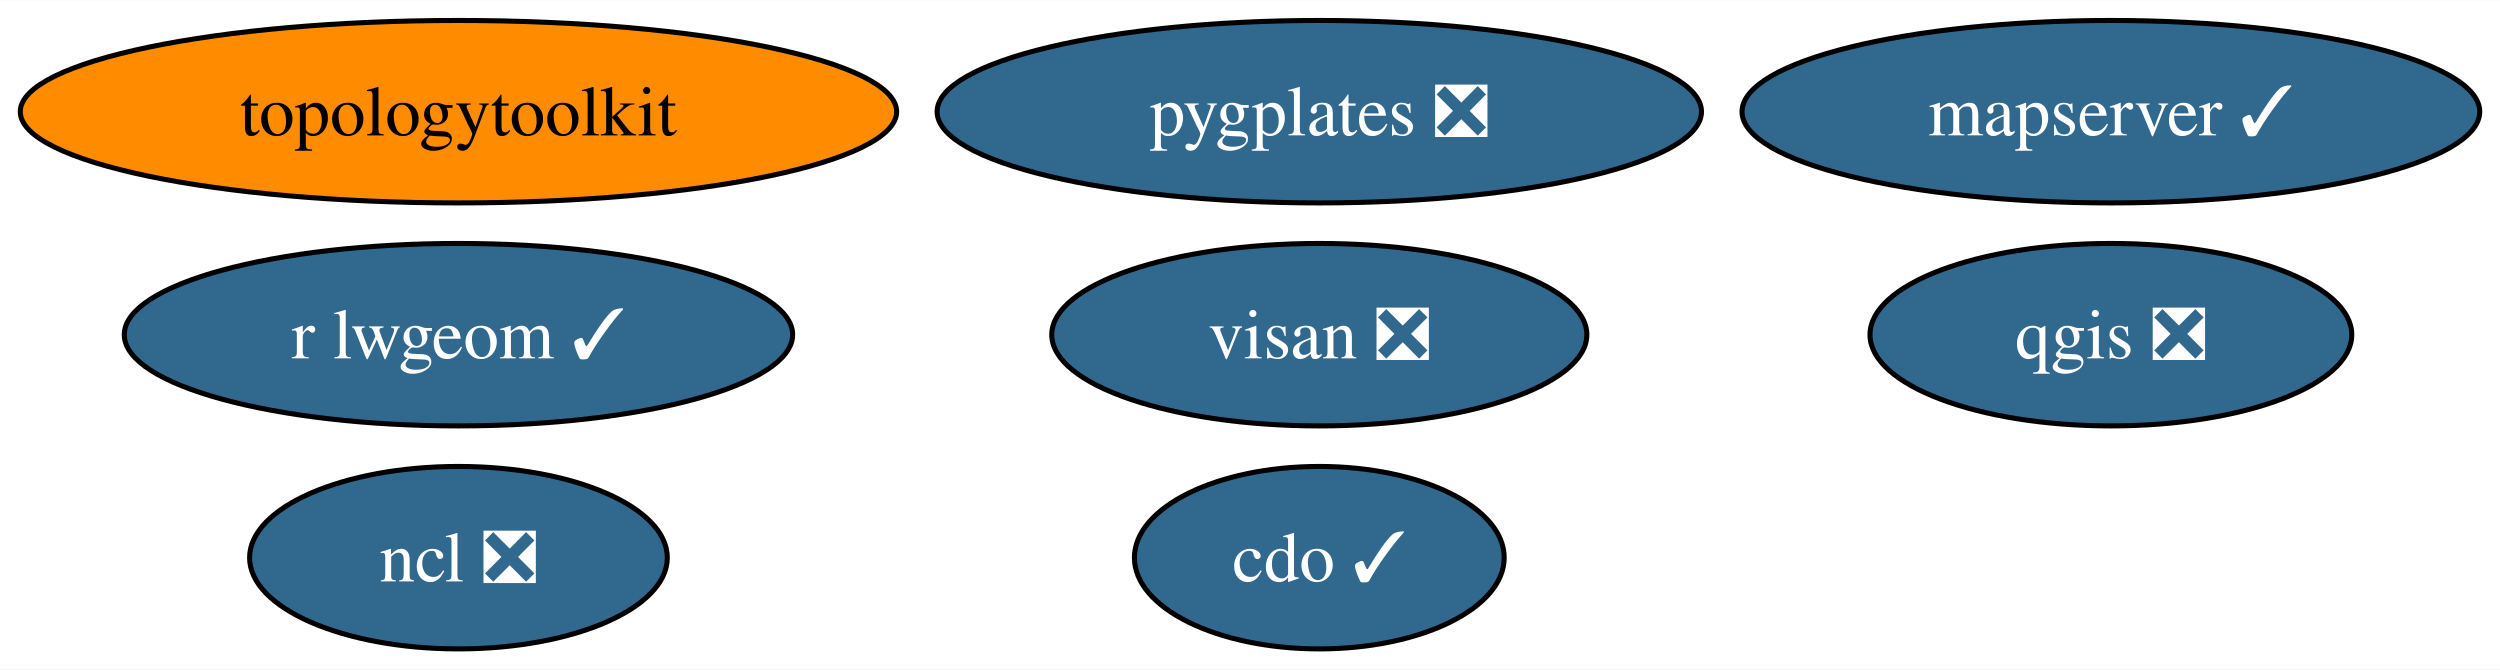
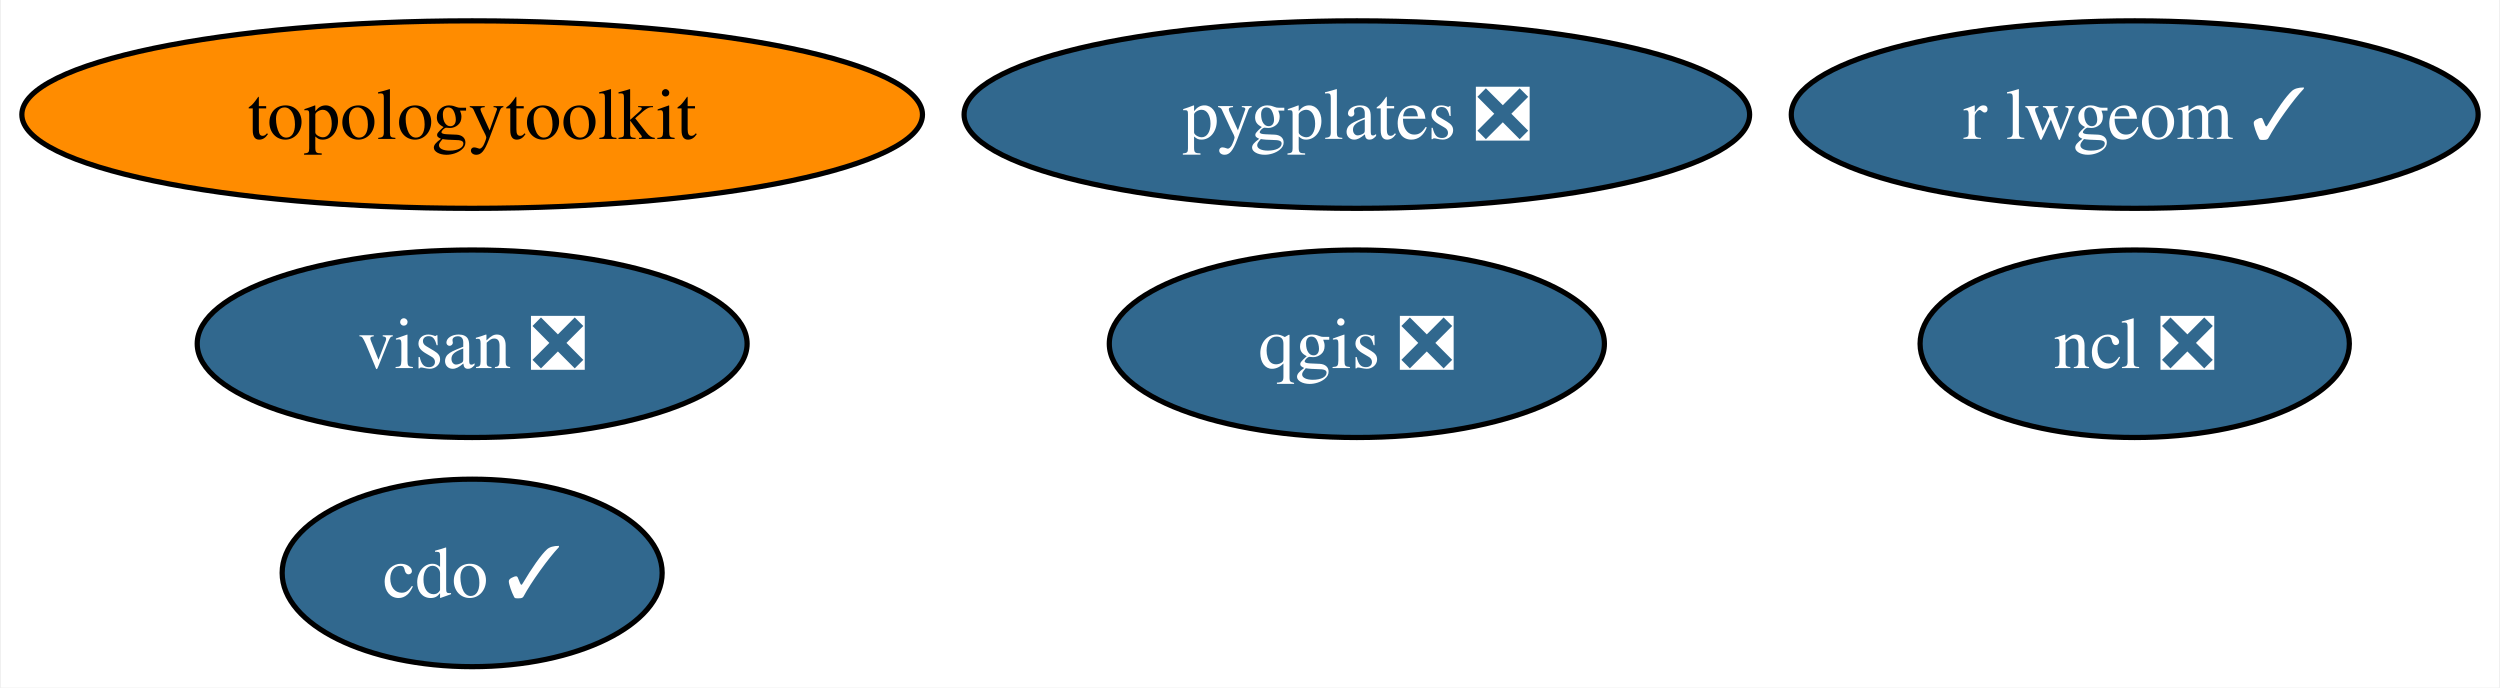
- <svg xmlns="http://www.w3.org/2000/svg" xmlns:xlink="http://www.w3.org/1999/xlink" width="493pt" height="132pt" viewBox="0.00 0.00 493.29 132.00">
+ <svg xmlns="http://www.w3.org/2000/svg" xmlns:xlink="http://www.w3.org/1999/xlink" width="480pt" height="132pt" viewBox="0.00 0.00 479.61 132.00">
  <g id="graph0" class="graph" transform="scale(1 1) rotate(0) translate(4 128)">
-     <polygon fill="white" stroke="none" points="-4,4 -4,-128 489.29,-128 489.29,4 -4,4" />
+     <polygon fill="white" stroke="none" points="-4,4 -4,-128 475.61,-128 475.61,4 -4,4" />
    <g id="node1" class="node">
      <g id="a_node1">
        <a xlink:href="https://github.com/conda-forge/cdo-feedstock/pull/157" xlink:title="cdo ✓">
-           <ellipse fill="#31688e" stroke="black" cx="256.32" cy="-18" rx="36.48" ry="18" />
-           <text text-anchor="middle" x="256.32" y="-13.32" font-family="Times,serif" font-size="14.00" fill="white">cdo ✓</text>
+           <ellipse fill="#31688e" stroke="black" cx="86.46" cy="-18" rx="36.48" ry="18" />
+           <text text-anchor="middle" x="86.46" y="-13.32" font-family="Times,serif" font-size="14.00" fill="white">cdo ✓</text>
        </a>
      </g>
    </g>
    <g id="node2" class="node">
      <g id="a_node2">
        <a xlink:href="https://github.com/conda-forge/ncl-feedstock/pull/156" xlink:title="ncl ❎">
-           <ellipse fill="#31688e" stroke="black" cx="86.46" cy="-18" rx="41.21" ry="18" />
-           <text text-anchor="middle" x="86.46" y="-13.32" font-family="Times,serif" font-size="14.00" fill="white">ncl ❎</text>
+           <ellipse fill="#31688e" stroke="black" cx="405.67" cy="-62" rx="41.21" ry="18" />
+           <text text-anchor="middle" x="405.67" y="-57.33" font-family="Times,serif" font-size="14.00" fill="white">ncl ❎</text>
        </a>
      </g>
    </g>
    <g id="node3" class="node">
      <g id="a_node3">
        <a xlink:href="https://github.com/conda-forge/qgis-feedstock/pull/455" xlink:title="qgis ❎">
-           <ellipse fill="#31688e" stroke="black" cx="412.51" cy="-62" rx="47.53" ry="18" />
-           <text text-anchor="middle" x="412.51" y="-57.33" font-family="Times,serif" font-size="14.00" fill="white">qgis ❎</text>
+           <ellipse fill="#31688e" stroke="black" cx="256.32" cy="-62" rx="47.53" ry="18" />
+           <text text-anchor="middle" x="256.32" y="-57.33" font-family="Times,serif" font-size="14.00" fill="white">qgis ❎</text>
        </a>
      </g>
    </g>
    <g id="node4" class="node">
      <g id="a_node4">
        <a xlink:href="https://github.com/conda-forge/r-lwgeom-feedstock/pull/60" xlink:title="r lwgeom ✓">
-           <ellipse fill="#31688e" stroke="black" cx="86.46" cy="-62" rx="65.94" ry="18" />
-           <text text-anchor="middle" x="86.46" y="-57.33" font-family="Times,serif" font-size="14.00" fill="white">r lwgeom ✓</text>
+           <ellipse fill="#31688e" stroke="black" cx="405.67" cy="-106" rx="65.94" ry="18" />
+           <text text-anchor="middle" x="405.67" y="-101.33" font-family="Times,serif" font-size="14.00" fill="white">r lwgeom ✓</text>
        </a>
      </g>
    </g>
    <g id="node5" class="node">
      <g id="a_node5">
        <a xlink:href="https://github.com/conda-forge/topologytoolkit-feedstock" xlink:title="topologytoolkit">
          <ellipse fill="#ff8c00" stroke="black" cx="86.46" cy="-106" rx="86.46" ry="18" />
          <text text-anchor="middle" x="86.46" y="-101.33" font-family="Times,serif" font-size="14.00">topologytoolkit</text>
        </a>
      </g>
    </g>
    <g id="node6" class="node">
      <g id="a_node6">
        <a xlink:href="https://github.com/conda-forge/visan-feedstock/pull/24" xlink:title="visan ❎">
-           <ellipse fill="#31688e" stroke="black" cx="256.32" cy="-62" rx="52.79" ry="18" />
-           <text text-anchor="middle" x="256.32" y="-57.33" font-family="Times,serif" font-size="14.00" fill="white">visan ❎</text>
+           <ellipse fill="#31688e" stroke="black" cx="86.46" cy="-62" rx="52.79" ry="18" />
+           <text text-anchor="middle" x="86.46" y="-57.33" font-family="Times,serif" font-size="14.00" fill="white">visan ❎</text>
        </a>
      </g>
    </g>
    <g id="node7" class="node">
      <g id="a_node7">
-         <a xlink:href="https://github.com/conda-forge/mapserver-feedstock/pull/62" xlink:title="mapserver ✓">
-           <ellipse fill="#31688e" stroke="black" cx="412.51" cy="-106" rx="72.78" ry="18" />
-           <text text-anchor="middle" x="412.51" y="-101.33" font-family="Times,serif" font-size="14.00" fill="white">mapserver ✓</text>
-         </a>
-       </g>
-     </g>
-     <g id="node8" class="node">
-       <g id="a_node8">
        <a xlink:href="https://github.com/conda-forge/pygplates-feedstock/pull/28" xlink:title="pygplates ❎">
          <ellipse fill="#31688e" stroke="black" cx="256.32" cy="-106" rx="75.41" ry="18" />
          <text text-anchor="middle" x="256.32" y="-101.33" font-family="Times,serif" font-size="14.00" fill="white">pygplates ❎</text>
        </a>
      </g>
    </g>
  </g>
</svg>
